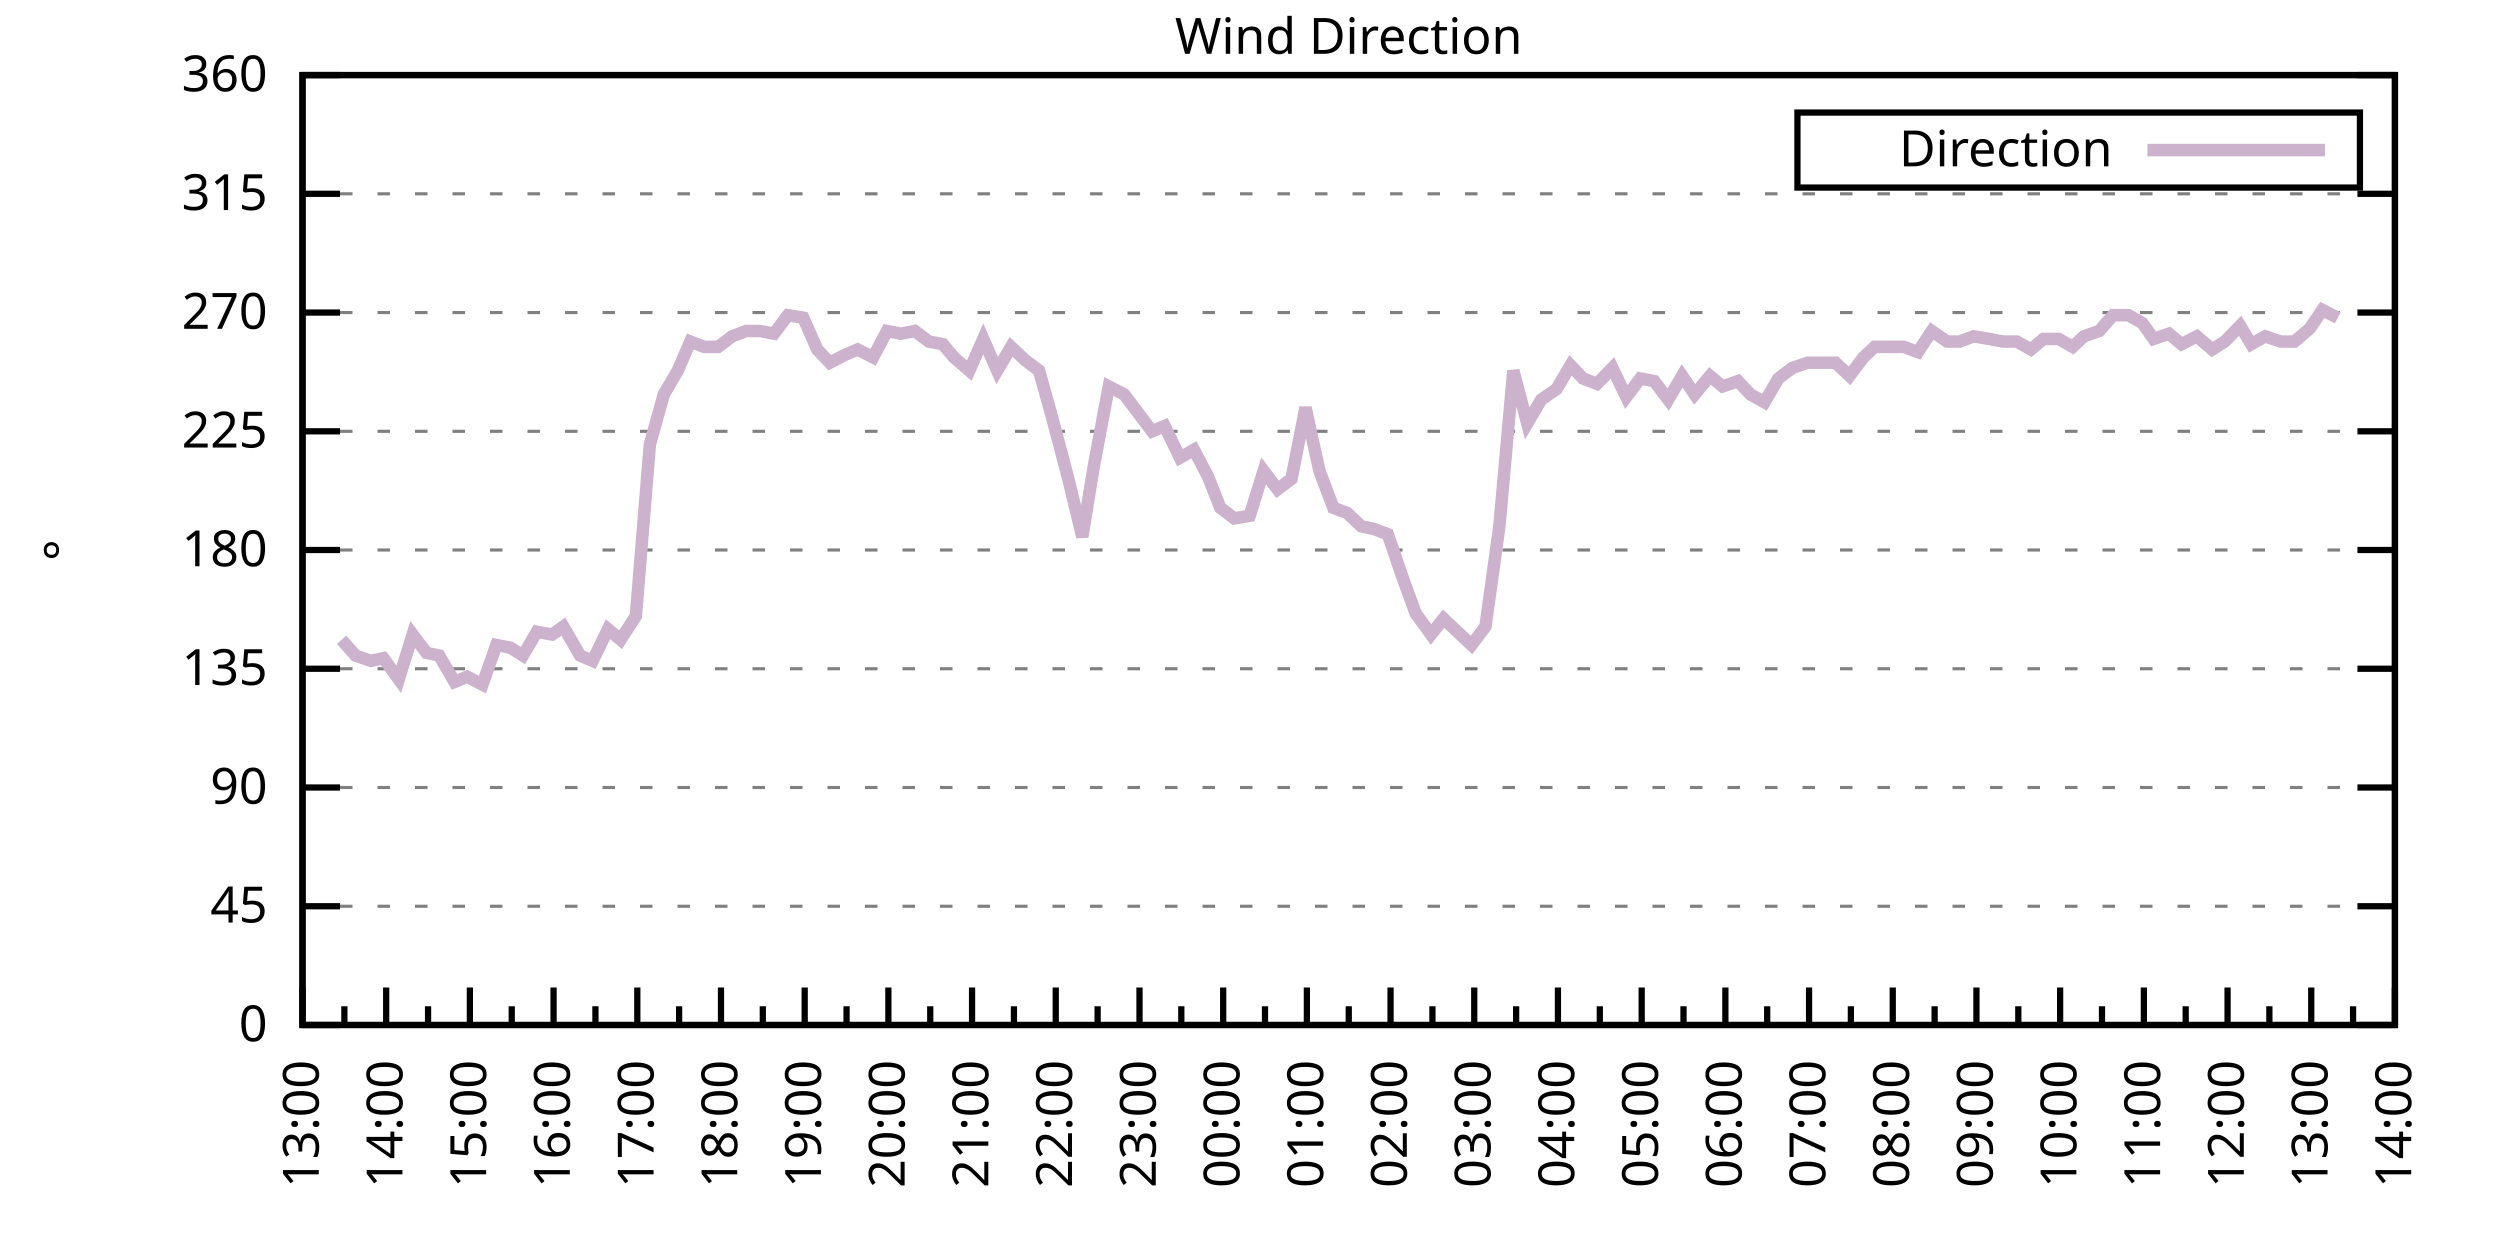
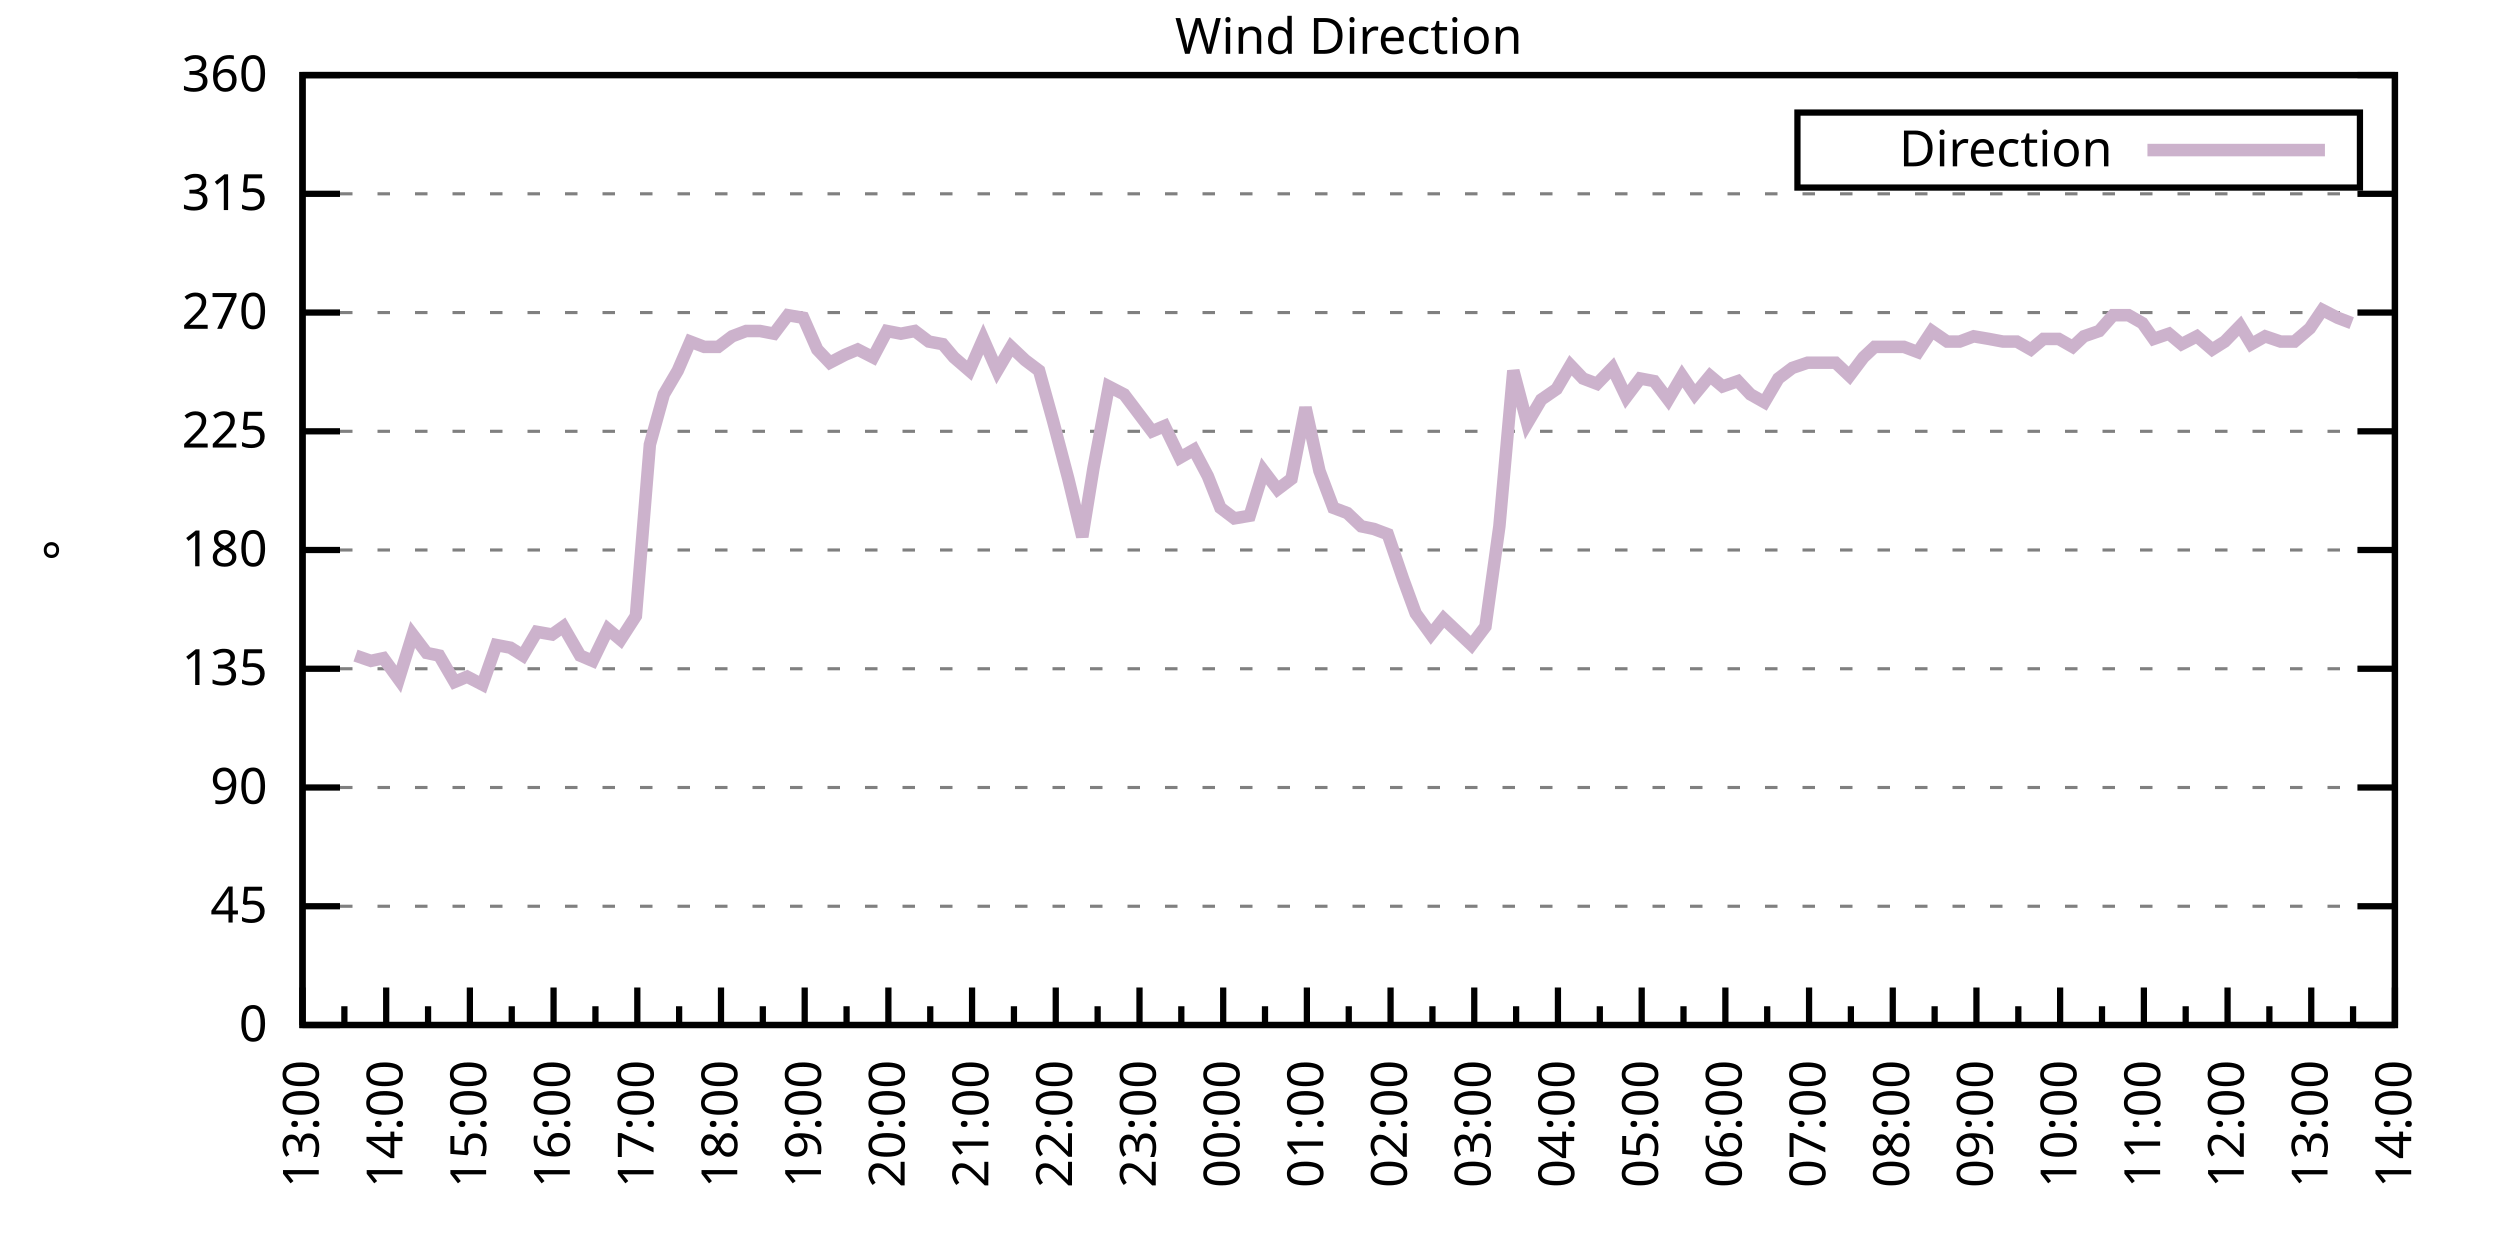
<svg xmlns="http://www.w3.org/2000/svg" xmlns:xlink="http://www.w3.org/1999/xlink" width="400" height="200" viewBox="0 0 400 200">
  <g id="gnuplot_canvas">
    <rect x="0" y="0" width="400" height="200" fill="none" />
    <defs>
      <circle id="gpDot" r="0.5" stroke-width="0.5" stroke="currentColor" />
      <path id="gpPt0" stroke-width="0.333" stroke="currentColor" d="M-1,0 h2 M0,-1 v2" />
      <path id="gpPt1" stroke-width="0.333" stroke="currentColor" d="M-1,-1 L1,1 M1,-1 L-1,1" />
      <path id="gpPt2" stroke-width="0.333" stroke="currentColor" d="M-1,0 L1,0 M0,-1 L0,1 M-1,-1 L1,1 M-1,1 L1,-1" />
      <rect id="gpPt3" stroke-width="0.333" stroke="currentColor" x="-1" y="-1" width="2" height="2" />
      <rect id="gpPt4" stroke-width="0.333" stroke="currentColor" fill="currentColor" x="-1" y="-1" width="2" height="2" />
      <circle id="gpPt5" stroke-width="0.333" stroke="currentColor" cx="0" cy="0" r="1" />
      <use xlink:href="#gpPt5" id="gpPt6" fill="currentColor" stroke="none" />
      <path id="gpPt7" stroke-width="0.333" stroke="currentColor" d="M0,-1.33 L-1.33,0.67 L1.33,0.67 z" />
      <use xlink:href="#gpPt7" id="gpPt8" fill="currentColor" stroke="none" />
      <use xlink:href="#gpPt7" id="gpPt9" stroke="currentColor" transform="rotate(180)" />
      <use xlink:href="#gpPt9" id="gpPt10" fill="currentColor" stroke="none" />
      <use xlink:href="#gpPt3" id="gpPt11" stroke="currentColor" transform="rotate(45)" />
      <use xlink:href="#gpPt11" id="gpPt12" fill="currentColor" stroke="none" />
      <path id="gpPt13" stroke-width="0.333" stroke="currentColor" d="M0,1.330 L1.265,0.411 L0.782,-1.067 L-0.782,-1.076 L-1.265,0.411 z" />
      <use xlink:href="#gpPt13" id="gpPt14" fill="currentColor" stroke="none" />
      <filter id="textbox" filterUnits="objectBoundingBox" x="0" y="0" height="1" width="1">
        <feFlood flood-color="white" flood-opacity="1" result="bgnd" />
        <feComposite in="SourceGraphic" in2="bgnd" operator="atop" />
      </filter>
      <filter id="greybox" filterUnits="objectBoundingBox" x="0" y="0" height="1" width="1">
        <feFlood flood-color="lightgrey" flood-opacity="1" result="grey" />
        <feComposite in="SourceGraphic" in2="grey" operator="atop" />
      </filter>
    </defs>
    <g fill="none" color="white" stroke="currentColor" stroke-width="1.00" stroke-linecap="butt" stroke-linejoin="miter">
</g>
    <g fill="none" color="black" stroke="currentColor" stroke-width="1.00" stroke-linecap="butt" stroke-linejoin="miter">
      <g stroke="none" shape-rendering="crispEdges">
        <polygon fill="rgb(255, 255, 255)" points="48.40,164.00 383.18,164.00 383.18,12.02 48.40,12.02 " />
      </g>
    </g>
    <g fill="none" color="black" stroke="currentColor" stroke-width="1.00" stroke-linecap="butt" stroke-linejoin="miter">
</g>
    <g fill="none" color="black" stroke="black" stroke-width="0.50" stroke-linecap="butt" stroke-linejoin="miter">
</g>
    <g fill="none" color="gray" stroke="currentColor" stroke-width="0.50" stroke-linecap="butt" stroke-linejoin="miter">
      <path stroke="gray" stroke-dasharray="2,4" class="gridline" d="M48.40,164.00 L383.19,164.00  " />
    </g>
    <g fill="none" color="gray" stroke="gray" stroke-width="1.00" stroke-linecap="butt" stroke-linejoin="miter">
</g>
    <g fill="none" color="black" stroke="currentColor" stroke-width="1.00" stroke-linecap="butt" stroke-linejoin="miter">
      <path stroke="black" d="M48.40,164.00 L54.40,164.00 M383.19,164.00 L377.19,164.00  " />
      <g transform="translate(42.80,166.60)" stroke="none" fill="black" font-family="Sans" font-size="8.00" text-anchor="end">
        <text>
          <tspan font-family="Sans"> 0</tspan>
        </text>
      </g>
    </g>
    <g fill="none" color="black" stroke="currentColor" stroke-width="1.00" stroke-linecap="butt" stroke-linejoin="miter">
</g>
    <g fill="none" color="black" stroke="black" stroke-width="0.50" stroke-linecap="butt" stroke-linejoin="miter">
</g>
    <g fill="none" color="gray" stroke="currentColor" stroke-width="0.50" stroke-linecap="butt" stroke-linejoin="miter">
      <path stroke="gray" stroke-dasharray="2,4" class="gridline" d="M48.40,145.00 L383.19,145.00  " />
    </g>
    <g fill="none" color="gray" stroke="gray" stroke-width="1.00" stroke-linecap="butt" stroke-linejoin="miter">
</g>
    <g fill="none" color="black" stroke="currentColor" stroke-width="1.00" stroke-linecap="butt" stroke-linejoin="miter">
      <path stroke="black" d="M48.40,145.00 L54.40,145.00 M383.19,145.00 L377.19,145.00  " />
      <g transform="translate(42.80,147.60)" stroke="none" fill="black" font-family="Sans" font-size="8.00" text-anchor="end">
        <text>
          <tspan font-family="Sans"> 45</tspan>
        </text>
      </g>
    </g>
    <g fill="none" color="black" stroke="currentColor" stroke-width="1.00" stroke-linecap="butt" stroke-linejoin="miter">
</g>
    <g fill="none" color="black" stroke="black" stroke-width="0.50" stroke-linecap="butt" stroke-linejoin="miter">
</g>
    <g fill="none" color="gray" stroke="currentColor" stroke-width="0.50" stroke-linecap="butt" stroke-linejoin="miter">
      <path stroke="gray" stroke-dasharray="2,4" class="gridline" d="M48.40,126.00 L383.19,126.00  " />
    </g>
    <g fill="none" color="gray" stroke="gray" stroke-width="1.00" stroke-linecap="butt" stroke-linejoin="miter">
</g>
    <g fill="none" color="black" stroke="currentColor" stroke-width="1.00" stroke-linecap="butt" stroke-linejoin="miter">
      <path stroke="black" d="M48.40,126.00 L54.40,126.00 M383.19,126.00 L377.19,126.00  " />
      <g transform="translate(42.80,128.60)" stroke="none" fill="black" font-family="Sans" font-size="8.00" text-anchor="end">
        <text>
          <tspan font-family="Sans"> 90</tspan>
        </text>
      </g>
    </g>
    <g fill="none" color="black" stroke="currentColor" stroke-width="1.00" stroke-linecap="butt" stroke-linejoin="miter">
</g>
    <g fill="none" color="black" stroke="black" stroke-width="0.50" stroke-linecap="butt" stroke-linejoin="miter">
</g>
    <g fill="none" color="gray" stroke="currentColor" stroke-width="0.50" stroke-linecap="butt" stroke-linejoin="miter">
      <path stroke="gray" stroke-dasharray="2,4" class="gridline" d="M48.40,107.00 L383.19,107.00  " />
    </g>
    <g fill="none" color="gray" stroke="gray" stroke-width="1.00" stroke-linecap="butt" stroke-linejoin="miter">
</g>
    <g fill="none" color="black" stroke="currentColor" stroke-width="1.00" stroke-linecap="butt" stroke-linejoin="miter">
      <path stroke="black" d="M48.40,107.00 L54.40,107.00 M383.19,107.00 L377.19,107.00  " />
      <g transform="translate(42.80,109.60)" stroke="none" fill="black" font-family="Sans" font-size="8.00" text-anchor="end">
        <text>
          <tspan font-family="Sans"> 135</tspan>
        </text>
      </g>
    </g>
    <g fill="none" color="black" stroke="currentColor" stroke-width="1.00" stroke-linecap="butt" stroke-linejoin="miter">
</g>
    <g fill="none" color="black" stroke="black" stroke-width="0.50" stroke-linecap="butt" stroke-linejoin="miter">
</g>
    <g fill="none" color="gray" stroke="currentColor" stroke-width="0.50" stroke-linecap="butt" stroke-linejoin="miter">
      <path stroke="gray" stroke-dasharray="2,4" class="gridline" d="M48.40,88.00 L383.19,88.00  " />
    </g>
    <g fill="none" color="gray" stroke="gray" stroke-width="1.00" stroke-linecap="butt" stroke-linejoin="miter">
</g>
    <g fill="none" color="black" stroke="currentColor" stroke-width="1.00" stroke-linecap="butt" stroke-linejoin="miter">
      <path stroke="black" d="M48.40,88.00 L54.40,88.00 M383.19,88.00 L377.19,88.00  " />
      <g transform="translate(42.80,90.60)" stroke="none" fill="black" font-family="Sans" font-size="8.00" text-anchor="end">
        <text>
          <tspan font-family="Sans"> 180</tspan>
        </text>
      </g>
    </g>
    <g fill="none" color="black" stroke="currentColor" stroke-width="1.00" stroke-linecap="butt" stroke-linejoin="miter">
</g>
    <g fill="none" color="black" stroke="black" stroke-width="0.50" stroke-linecap="butt" stroke-linejoin="miter">
</g>
    <g fill="none" color="gray" stroke="currentColor" stroke-width="0.50" stroke-linecap="butt" stroke-linejoin="miter">
      <path stroke="gray" stroke-dasharray="2,4" class="gridline" d="M48.40,69.01 L383.19,69.01  " />
    </g>
    <g fill="none" color="gray" stroke="gray" stroke-width="1.00" stroke-linecap="butt" stroke-linejoin="miter">
</g>
    <g fill="none" color="black" stroke="currentColor" stroke-width="1.00" stroke-linecap="butt" stroke-linejoin="miter">
      <path stroke="black" d="M48.40,69.01 L54.40,69.01 M383.19,69.01 L377.19,69.01  " />
      <g transform="translate(42.80,71.61)" stroke="none" fill="black" font-family="Sans" font-size="8.00" text-anchor="end">
        <text>
          <tspan font-family="Sans"> 225</tspan>
        </text>
      </g>
    </g>
    <g fill="none" color="black" stroke="currentColor" stroke-width="1.00" stroke-linecap="butt" stroke-linejoin="miter">
</g>
    <g fill="none" color="black" stroke="black" stroke-width="0.50" stroke-linecap="butt" stroke-linejoin="miter">
</g>
    <g fill="none" color="gray" stroke="currentColor" stroke-width="0.50" stroke-linecap="butt" stroke-linejoin="miter">
      <path stroke="gray" stroke-dasharray="2,4" class="gridline" d="M48.40,50.01 L383.19,50.01  " />
    </g>
    <g fill="none" color="gray" stroke="gray" stroke-width="1.00" stroke-linecap="butt" stroke-linejoin="miter">
</g>
    <g fill="none" color="black" stroke="currentColor" stroke-width="1.00" stroke-linecap="butt" stroke-linejoin="miter">
      <path stroke="black" d="M48.40,50.01 L54.40,50.01 M383.19,50.01 L377.19,50.01  " />
      <g transform="translate(42.80,52.61)" stroke="none" fill="black" font-family="Sans" font-size="8.00" text-anchor="end">
        <text>
          <tspan font-family="Sans"> 270</tspan>
        </text>
      </g>
    </g>
    <g fill="none" color="black" stroke="currentColor" stroke-width="1.00" stroke-linecap="butt" stroke-linejoin="miter">
</g>
    <g fill="none" color="black" stroke="black" stroke-width="0.50" stroke-linecap="butt" stroke-linejoin="miter">
</g>
    <g fill="none" color="gray" stroke="currentColor" stroke-width="0.50" stroke-linecap="butt" stroke-linejoin="miter">
      <path stroke="gray" stroke-dasharray="2,4" class="gridline" d="M48.40,31.01 L383.19,31.01  " />
    </g>
    <g fill="none" color="gray" stroke="gray" stroke-width="1.00" stroke-linecap="butt" stroke-linejoin="miter">
</g>
    <g fill="none" color="black" stroke="currentColor" stroke-width="1.00" stroke-linecap="butt" stroke-linejoin="miter">
      <path stroke="black" d="M48.40,31.01 L54.40,31.01 M383.19,31.01 L377.19,31.01  " />
      <g transform="translate(42.80,33.61)" stroke="none" fill="black" font-family="Sans" font-size="8.00" text-anchor="end">
        <text>
          <tspan font-family="Sans"> 315</tspan>
        </text>
      </g>
    </g>
    <g fill="none" color="black" stroke="currentColor" stroke-width="1.00" stroke-linecap="butt" stroke-linejoin="miter">
</g>
    <g fill="none" color="black" stroke="black" stroke-width="0.50" stroke-linecap="butt" stroke-linejoin="miter">
</g>
    <g fill="none" color="gray" stroke="currentColor" stroke-width="0.50" stroke-linecap="butt" stroke-linejoin="miter">
      <path stroke="gray" stroke-dasharray="2,4" class="gridline" d="M48.40,12.01 L383.19,12.01  " />
    </g>
    <g fill="none" color="gray" stroke="gray" stroke-width="1.00" stroke-linecap="butt" stroke-linejoin="miter">
</g>
    <g fill="none" color="black" stroke="currentColor" stroke-width="1.00" stroke-linecap="butt" stroke-linejoin="miter">
      <path stroke="black" d="M48.40,12.01 L54.40,12.01 M383.19,12.01 L377.19,12.01  " />
      <g transform="translate(42.80,14.61)" stroke="none" fill="black" font-family="Sans" font-size="8.00" text-anchor="end">
        <text>
          <tspan font-family="Sans"> 360</tspan>
        </text>
      </g>
    </g>
    <g fill="none" color="black" stroke="currentColor" stroke-width="1.00" stroke-linecap="butt" stroke-linejoin="miter">
      <path stroke="black" d="M48.40,164.00 L48.40,158.00  " />
      <g transform="translate(51.00,169.60) rotate(270)" stroke="none" fill="black" font-family="Sans" font-size="8.00" text-anchor="end">
        <text>
          <tspan font-family="Sans">13:00</tspan>
        </text>
      </g>
    </g>
    <g fill="none" color="black" stroke="currentColor" stroke-width="1.00" stroke-linecap="butt" stroke-linejoin="miter">
      <path stroke="black" d="M55.10,164.00 L55.10,161.00 M61.79,164.00 L61.79,158.00  " />
      <g transform="translate(64.39,169.60) rotate(270)" stroke="none" fill="black" font-family="Sans" font-size="8.00" text-anchor="end">
        <text>
          <tspan font-family="Sans">14:00</tspan>
        </text>
      </g>
    </g>
    <g fill="none" color="black" stroke="currentColor" stroke-width="1.00" stroke-linecap="butt" stroke-linejoin="miter">
      <path stroke="black" d="M68.49,164.00 L68.49,161.00 M75.18,164.00 L75.18,158.00  " />
      <g transform="translate(77.78,169.60) rotate(270)" stroke="none" fill="black" font-family="Sans" font-size="8.00" text-anchor="end">
        <text>
          <tspan font-family="Sans">15:00</tspan>
        </text>
      </g>
    </g>
    <g fill="none" color="black" stroke="currentColor" stroke-width="1.00" stroke-linecap="butt" stroke-linejoin="miter">
      <path stroke="black" d="M81.88,164.00 L81.88,161.00 M88.57,164.00 L88.57,158.00  " />
      <g transform="translate(91.17,169.60) rotate(270)" stroke="none" fill="black" font-family="Sans" font-size="8.00" text-anchor="end">
        <text>
          <tspan font-family="Sans">16:00</tspan>
        </text>
      </g>
    </g>
    <g fill="none" color="black" stroke="currentColor" stroke-width="1.00" stroke-linecap="butt" stroke-linejoin="miter">
      <path stroke="black" d="M95.27,164.00 L95.27,161.00 M101.97,164.00 L101.97,158.00  " />
      <g transform="translate(104.57,169.60) rotate(270)" stroke="none" fill="black" font-family="Sans" font-size="8.00" text-anchor="end">
        <text>
          <tspan font-family="Sans">17:00</tspan>
        </text>
      </g>
    </g>
    <g fill="none" color="black" stroke="currentColor" stroke-width="1.00" stroke-linecap="butt" stroke-linejoin="miter">
      <path stroke="black" d="M108.66,164.00 L108.66,161.00 M115.36,164.00 L115.36,158.00  " />
      <g transform="translate(117.96,169.60) rotate(270)" stroke="none" fill="black" font-family="Sans" font-size="8.00" text-anchor="end">
        <text>
          <tspan font-family="Sans">18:00</tspan>
        </text>
      </g>
    </g>
    <g fill="none" color="black" stroke="currentColor" stroke-width="1.00" stroke-linecap="butt" stroke-linejoin="miter">
      <path stroke="black" d="M122.05,164.00 L122.05,161.00 M128.75,164.00 L128.75,158.00  " />
      <g transform="translate(131.35,169.60) rotate(270)" stroke="none" fill="black" font-family="Sans" font-size="8.00" text-anchor="end">
        <text>
          <tspan font-family="Sans">19:00</tspan>
        </text>
      </g>
    </g>
    <g fill="none" color="black" stroke="currentColor" stroke-width="1.00" stroke-linecap="butt" stroke-linejoin="miter">
      <path stroke="black" d="M135.45,164.00 L135.45,161.00 M142.14,164.00 L142.14,158.00  " />
      <g transform="translate(144.74,169.60) rotate(270)" stroke="none" fill="black" font-family="Sans" font-size="8.00" text-anchor="end">
        <text>
          <tspan font-family="Sans">20:00</tspan>
        </text>
      </g>
    </g>
    <g fill="none" color="black" stroke="currentColor" stroke-width="1.00" stroke-linecap="butt" stroke-linejoin="miter">
      <path stroke="black" d="M148.84,164.00 L148.84,161.00 M155.53,164.00 L155.53,158.00  " />
      <g transform="translate(158.13,169.60) rotate(270)" stroke="none" fill="black" font-family="Sans" font-size="8.00" text-anchor="end">
        <text>
          <tspan font-family="Sans">21:00</tspan>
        </text>
      </g>
    </g>
    <g fill="none" color="black" stroke="currentColor" stroke-width="1.00" stroke-linecap="butt" stroke-linejoin="miter">
      <path stroke="black" d="M162.23,164.00 L162.23,161.00 M168.92,164.00 L168.92,158.00  " />
      <g transform="translate(171.52,169.60) rotate(270)" stroke="none" fill="black" font-family="Sans" font-size="8.00" text-anchor="end">
        <text>
          <tspan font-family="Sans">22:00</tspan>
        </text>
      </g>
    </g>
    <g fill="none" color="black" stroke="currentColor" stroke-width="1.00" stroke-linecap="butt" stroke-linejoin="miter">
      <path stroke="black" d="M175.62,164.00 L175.62,161.00 M182.32,164.00 L182.32,158.00  " />
      <g transform="translate(184.92,169.60) rotate(270)" stroke="none" fill="black" font-family="Sans" font-size="8.00" text-anchor="end">
        <text>
          <tspan font-family="Sans">23:00</tspan>
        </text>
      </g>
    </g>
    <g fill="none" color="black" stroke="currentColor" stroke-width="1.00" stroke-linecap="butt" stroke-linejoin="miter">
      <path stroke="black" d="M189.01,164.00 L189.01,161.00 M195.71,164.00 L195.71,158.00  " />
      <g transform="translate(198.31,169.60) rotate(270)" stroke="none" fill="black" font-family="Sans" font-size="8.00" text-anchor="end">
        <text>
          <tspan font-family="Sans">00:00</tspan>
        </text>
      </g>
    </g>
    <g fill="none" color="black" stroke="currentColor" stroke-width="1.00" stroke-linecap="butt" stroke-linejoin="miter">
      <path stroke="black" d="M202.40,164.00 L202.40,161.00 M209.10,164.00 L209.10,158.00  " />
      <g transform="translate(211.70,169.60) rotate(270)" stroke="none" fill="black" font-family="Sans" font-size="8.00" text-anchor="end">
        <text>
          <tspan font-family="Sans">01:00</tspan>
        </text>
      </g>
    </g>
    <g fill="none" color="black" stroke="currentColor" stroke-width="1.00" stroke-linecap="butt" stroke-linejoin="miter">
      <path stroke="black" d="M215.80,164.00 L215.80,161.00 M222.49,164.00 L222.49,158.00  " />
      <g transform="translate(225.09,169.60) rotate(270)" stroke="none" fill="black" font-family="Sans" font-size="8.00" text-anchor="end">
        <text>
          <tspan font-family="Sans">02:00</tspan>
        </text>
      </g>
    </g>
    <g fill="none" color="black" stroke="currentColor" stroke-width="1.00" stroke-linecap="butt" stroke-linejoin="miter">
      <path stroke="black" d="M229.19,164.00 L229.19,161.00 M235.88,164.00 L235.88,158.00  " />
      <g transform="translate(238.48,169.60) rotate(270)" stroke="none" fill="black" font-family="Sans" font-size="8.00" text-anchor="end">
        <text>
          <tspan font-family="Sans">03:00</tspan>
        </text>
      </g>
    </g>
    <g fill="none" color="black" stroke="currentColor" stroke-width="1.00" stroke-linecap="butt" stroke-linejoin="miter">
      <path stroke="black" d="M242.58,164.00 L242.58,161.00 M249.27,164.00 L249.27,158.00  " />
      <g transform="translate(251.87,169.60) rotate(270)" stroke="none" fill="black" font-family="Sans" font-size="8.00" text-anchor="end">
        <text>
          <tspan font-family="Sans">04:00</tspan>
        </text>
      </g>
    </g>
    <g fill="none" color="black" stroke="currentColor" stroke-width="1.00" stroke-linecap="butt" stroke-linejoin="miter">
      <path stroke="black" d="M255.97,164.00 L255.97,161.00 M262.67,164.00 L262.67,158.00  " />
      <g transform="translate(265.27,169.60) rotate(270)" stroke="none" fill="black" font-family="Sans" font-size="8.00" text-anchor="end">
        <text>
          <tspan font-family="Sans">05:00</tspan>
        </text>
      </g>
    </g>
    <g fill="none" color="black" stroke="currentColor" stroke-width="1.00" stroke-linecap="butt" stroke-linejoin="miter">
      <path stroke="black" d="M269.36,164.00 L269.36,161.00 M276.06,164.00 L276.06,158.00  " />
      <g transform="translate(278.66,169.60) rotate(270)" stroke="none" fill="black" font-family="Sans" font-size="8.00" text-anchor="end">
        <text>
          <tspan font-family="Sans">06:00</tspan>
        </text>
      </g>
    </g>
    <g fill="none" color="black" stroke="currentColor" stroke-width="1.00" stroke-linecap="butt" stroke-linejoin="miter">
      <path stroke="black" d="M282.75,164.00 L282.75,161.00 M289.45,164.00 L289.45,158.00  " />
      <g transform="translate(292.05,169.60) rotate(270)" stroke="none" fill="black" font-family="Sans" font-size="8.00" text-anchor="end">
        <text>
          <tspan font-family="Sans">07:00</tspan>
        </text>
      </g>
    </g>
    <g fill="none" color="black" stroke="currentColor" stroke-width="1.00" stroke-linecap="butt" stroke-linejoin="miter">
      <path stroke="black" d="M296.14,164.00 L296.14,161.00 M302.84,164.00 L302.84,158.00  " />
      <g transform="translate(305.44,169.60) rotate(270)" stroke="none" fill="black" font-family="Sans" font-size="8.00" text-anchor="end">
        <text>
          <tspan font-family="Sans">08:00</tspan>
        </text>
      </g>
    </g>
    <g fill="none" color="black" stroke="currentColor" stroke-width="1.00" stroke-linecap="butt" stroke-linejoin="miter">
      <path stroke="black" d="M309.54,164.00 L309.54,161.00 M316.23,164.00 L316.23,158.00  " />
      <g transform="translate(318.83,169.60) rotate(270)" stroke="none" fill="black" font-family="Sans" font-size="8.00" text-anchor="end">
        <text>
          <tspan font-family="Sans">09:00</tspan>
        </text>
      </g>
    </g>
    <g fill="none" color="black" stroke="currentColor" stroke-width="1.00" stroke-linecap="butt" stroke-linejoin="miter">
      <path stroke="black" d="M322.93,164.00 L322.93,161.00 M329.62,164.00 L329.62,158.00  " />
      <g transform="translate(332.22,169.60) rotate(270)" stroke="none" fill="black" font-family="Sans" font-size="8.00" text-anchor="end">
        <text>
          <tspan font-family="Sans">10:00</tspan>
        </text>
      </g>
    </g>
    <g fill="none" color="black" stroke="currentColor" stroke-width="1.00" stroke-linecap="butt" stroke-linejoin="miter">
      <path stroke="black" d="M336.32,164.00 L336.32,161.00 M343.02,164.00 L343.02,158.00  " />
      <g transform="translate(345.62,169.60) rotate(270)" stroke="none" fill="black" font-family="Sans" font-size="8.00" text-anchor="end">
        <text>
          <tspan font-family="Sans">11:00</tspan>
        </text>
      </g>
    </g>
    <g fill="none" color="black" stroke="currentColor" stroke-width="1.00" stroke-linecap="butt" stroke-linejoin="miter">
      <path stroke="black" d="M349.71,164.00 L349.71,161.00 M356.41,164.00 L356.41,158.00  " />
      <g transform="translate(359.01,169.60) rotate(270)" stroke="none" fill="black" font-family="Sans" font-size="8.00" text-anchor="end">
        <text>
          <tspan font-family="Sans">12:00</tspan>
        </text>
      </g>
    </g>
    <g fill="none" color="black" stroke="currentColor" stroke-width="1.00" stroke-linecap="butt" stroke-linejoin="miter">
      <path stroke="black" d="M363.10,164.00 L363.10,161.00 M369.80,164.00 L369.80,158.00  " />
      <g transform="translate(372.40,169.60) rotate(270)" stroke="none" fill="black" font-family="Sans" font-size="8.00" text-anchor="end">
        <text>
          <tspan font-family="Sans">13:00</tspan>
        </text>
      </g>
    </g>
    <g fill="none" color="black" stroke="currentColor" stroke-width="1.00" stroke-linecap="butt" stroke-linejoin="miter">
      <path stroke="black" d="M376.49,164.00 L376.49,161.00 M383.19,164.00 L383.19,158.00  " />
      <g transform="translate(385.79,169.60) rotate(270)" stroke="none" fill="black" font-family="Sans" font-size="8.00" text-anchor="end">
        <text>
          <tspan font-family="Sans">14:00</tspan>
        </text>
      </g>
    </g>
    <g fill="none" color="black" stroke="currentColor" stroke-width="1.00" stroke-linecap="butt" stroke-linejoin="miter">
</g>
    <g fill="none" color="black" stroke="currentColor" stroke-width="1.00" stroke-linecap="butt" stroke-linejoin="miter">
      <path stroke="black" d="M48.40,12.01 L48.40,164.00 L383.19,164.00 L383.19,12.01 L48.40,12.01 Z  " />
    </g>
    <g fill="none" color="black" stroke="currentColor" stroke-width="1.00" stroke-linecap="butt" stroke-linejoin="miter">
      <g transform="translate(12.80,88.01) rotate(270)" stroke="none" fill="black" font-family="Sans" font-size="8.00" text-anchor="middle">
        <text>
          <tspan font-family="Sans">°</tspan>
        </text>
      </g>
    </g>
    <g fill="none" color="black" stroke="currentColor" stroke-width="1.00" stroke-linecap="butt" stroke-linejoin="miter">
</g>
    <g fill="none" color="black" stroke="currentColor" stroke-width="1.00" stroke-linecap="butt" stroke-linejoin="miter">
      <path stroke="black" d="M287.59,30.01 L287.59,18.01 L377.59,18.01 L377.59,30.01 L287.59,30.01 Z  " />
    </g>
    <g id="Wind_direction_plot_1">
      <g fill="none" color="white" stroke="black" stroke-width="2.00" stroke-linecap="butt" stroke-linejoin="miter">
</g>
      <g fill="none" color="black" stroke="currentColor" stroke-width="2.00" stroke-linecap="butt" stroke-linejoin="miter">
        <g transform="translate(337.99,26.61)" stroke="none" fill="black" font-family="Sans" font-size="8.00" text-anchor="end">
          <text>
            <tspan font-family="Sans">Direction</tspan>
          </text>
        </g>
      </g>
      <g fill="none" color="black" stroke="currentColor" stroke-width="2.00" stroke-linecap="butt" stroke-linejoin="miter">
-         <path stroke="rgb(204, 178, 204)" d="M343.59,24.01 L371.99,24.01 M54.65,102.36 L56.88,104.89 L59.34,105.74 L61.35,105.31 L63.80,108.69 L66.03,101.52   L68.26,104.47 L70.27,104.89 L72.73,109.11 L74.74,108.27 L77.19,109.54 L79.42,103.20 L81.66,103.63 L83.66,104.89   L85.90,101.09 L88.35,101.52 L90.14,100.25 L92.82,104.89 L94.82,105.74 L97.28,100.67 L99.29,102.36 L101.74,98.56   L103.98,71.12 L106.21,63.10 L108.44,59.30 L110.45,54.65 L112.68,55.50 L114.91,55.50 L117.14,53.81 L119.38,52.96   L121.61,52.96 L123.84,53.39 L126.07,50.43 L128.53,50.85 L130.76,55.92 L132.77,58.03 L135.22,56.76 L137.23,55.92   L139.69,57.18 L141.92,52.96 L144.15,53.39 L146.38,52.96 L148.61,54.65 L150.85,55.07 L152.63,57.18 L155.09,59.30   L157.32,54.23 L159.55,59.30 L161.78,55.50 L164.01,57.61 L166.25,59.30 L168.48,67.32 L170.93,76.61 L173.17,85.89   L174.95,74.92 L177.41,61.83 L179.86,63.10 L182.09,66.05 L184.32,69.01 L186.33,68.16 L188.79,73.23 L191.02,71.96   L193.25,76.18 L195.26,81.25 L197.49,82.94 L199.95,82.52 L202.18,75.34 L204.41,78.29 L206.64,76.61 L208.88,65.21   L211.11,75.34 L213.34,81.25 L215.57,82.09 L217.80,84.21 L219.81,84.63 L222.04,85.47 L224.50,92.65 L226.51,98.14   L228.96,101.52 L230.97,98.98 L233.20,101.09 L235.44,103.20 L237.67,100.25 L239.90,84.21 L242.13,59.30 L244.36,67.74   L246.60,63.94 L249.05,62.25 L251.28,58.45 L253.29,60.56 L255.52,61.41 L257.98,58.87 L260.21,63.52 L262.44,60.56   L264.67,60.98 L266.91,63.94 L269.14,60.14 L271.15,63.10 L273.60,60.14 L275.61,61.83 L278.07,60.98 L280.07,63.10   L282.31,64.36 L284.54,60.56 L286.77,58.87 L289.23,58.03 L291.46,58.03 L293.69,58.03 L295.92,60.14 L298.15,57.18   L299.94,55.50 L304.63,55.50 L306.86,56.34 L309.09,52.96 L311.54,54.65 L313.55,54.65 L315.79,53.81 L318.24,54.23   L320.47,54.65 L322.70,54.65 L324.94,55.92 L326.95,54.23 L329.40,54.23 L331.63,55.50 L333.42,53.81 L335.87,52.96   L338.10,50.43 L340.56,50.43 L342.79,51.70 L344.58,54.23 L347.03,53.39 L349.04,55.07 L351.50,53.81 L353.95,55.92   L355.96,54.65 L358.42,52.12 L360.20,55.07 L362.43,53.81 L364.89,54.65 L367.12,54.65 L369.58,52.54 L371.58,49.59   L374.04,50.85  " />
+         <path stroke="rgb(204, 178, 204)" d="M343.59,24.01 L371.99,24.01 M56.88,104.89 L59.34,105.74 L61.35,105.31 L63.80,108.69 L66.03,101.52 L68.26,104.47   L70.27,104.89 L72.73,109.11 L74.74,108.27 L77.19,109.54 L79.42,103.20 L81.66,103.63 L83.66,104.89 L85.90,101.09   L88.35,101.52 L90.14,100.25 L92.82,104.89 L94.82,105.74 L97.28,100.67 L99.29,102.36 L101.74,98.56 L103.98,71.12   L106.21,63.10 L108.44,59.30 L110.45,54.65 L112.68,55.50 L114.91,55.50 L117.14,53.81 L119.38,52.96 L121.61,52.96   L123.84,53.39 L126.07,50.43 L128.53,50.85 L130.76,55.92 L132.77,58.03 L135.22,56.76 L137.23,55.92 L139.69,57.18   L141.92,52.96 L144.15,53.39 L146.38,52.96 L148.61,54.65 L150.85,55.07 L152.63,57.18 L155.09,59.30 L157.32,54.23   L159.55,59.30 L161.78,55.50 L164.01,57.61 L166.25,59.30 L168.48,67.32 L170.93,76.61 L173.17,85.89 L174.95,74.92   L177.41,61.83 L179.86,63.10 L182.09,66.05 L184.32,69.01 L186.33,68.16 L188.79,73.23 L191.02,71.96 L193.25,76.18   L195.26,81.25 L197.49,82.94 L199.95,82.52 L202.18,75.34 L204.41,78.29 L206.64,76.61 L208.88,65.21 L211.11,75.34   L213.34,81.25 L215.57,82.09 L217.80,84.21 L219.81,84.63 L222.04,85.47 L224.50,92.65 L226.51,98.14 L228.96,101.52   L230.97,98.98 L233.20,101.09 L235.44,103.20 L237.67,100.25 L239.90,84.21 L242.13,59.30 L244.36,67.74 L246.60,63.94   L249.05,62.25 L251.28,58.45 L253.29,60.56 L255.52,61.41 L257.98,58.87 L260.21,63.52 L262.44,60.56 L264.67,60.98   L266.91,63.94 L269.14,60.14 L271.15,63.10 L273.60,60.14 L275.61,61.83 L278.07,60.98 L280.07,63.10 L282.31,64.36   L284.54,60.56 L286.77,58.87 L289.23,58.03 L291.46,58.03 L293.69,58.03 L295.92,60.14 L298.15,57.18 L299.94,55.50   L304.63,55.50 L306.86,56.34 L309.09,52.96 L311.54,54.65 L313.55,54.65 L315.79,53.81 L318.24,54.23 L320.47,54.65   L322.70,54.65 L324.94,55.92 L326.95,54.23 L329.40,54.23 L331.63,55.50 L333.42,53.81 L335.87,52.96 L338.10,50.43   L340.56,50.43 L342.79,51.70 L344.58,54.23 L347.03,53.39 L349.04,55.07 L351.50,53.81 L353.95,55.92 L355.96,54.65   L358.42,52.12 L360.20,55.07 L362.43,53.81 L364.89,54.65 L367.12,54.65 L369.58,52.54 L371.58,49.59 L374.04,50.85   L376.27,51.70  " />
      </g>
    </g>
    <g fill="none" color="black" stroke="currentColor" stroke-width="2.00" stroke-linecap="butt" stroke-linejoin="miter">
</g>
    <g fill="none" color="black" stroke="black" stroke-width="1.00" stroke-linecap="butt" stroke-linejoin="miter">
</g>
    <g fill="none" color="black" stroke="currentColor" stroke-width="1.00" stroke-linecap="butt" stroke-linejoin="miter">
      <path stroke="black" d="M48.40,12.01 L48.40,164.00 L383.19,164.00 L383.19,12.01 L48.40,12.01 Z  " />
    </g>
    <g fill="none" color="black" stroke="currentColor" stroke-width="1.00" stroke-linecap="butt" stroke-linejoin="miter">
      <g transform="translate(215.79,8.61)" stroke="none" fill="black" font-family="Sans" font-size="8.00" text-anchor="middle">
        <text>
          <tspan font-family="Sans">Wind Direction</tspan>
        </text>
      </g>
    </g>
    <g fill="none" color="black" stroke="currentColor" stroke-width="1.00" stroke-linecap="butt" stroke-linejoin="miter">
</g>
  </g>
</svg>
